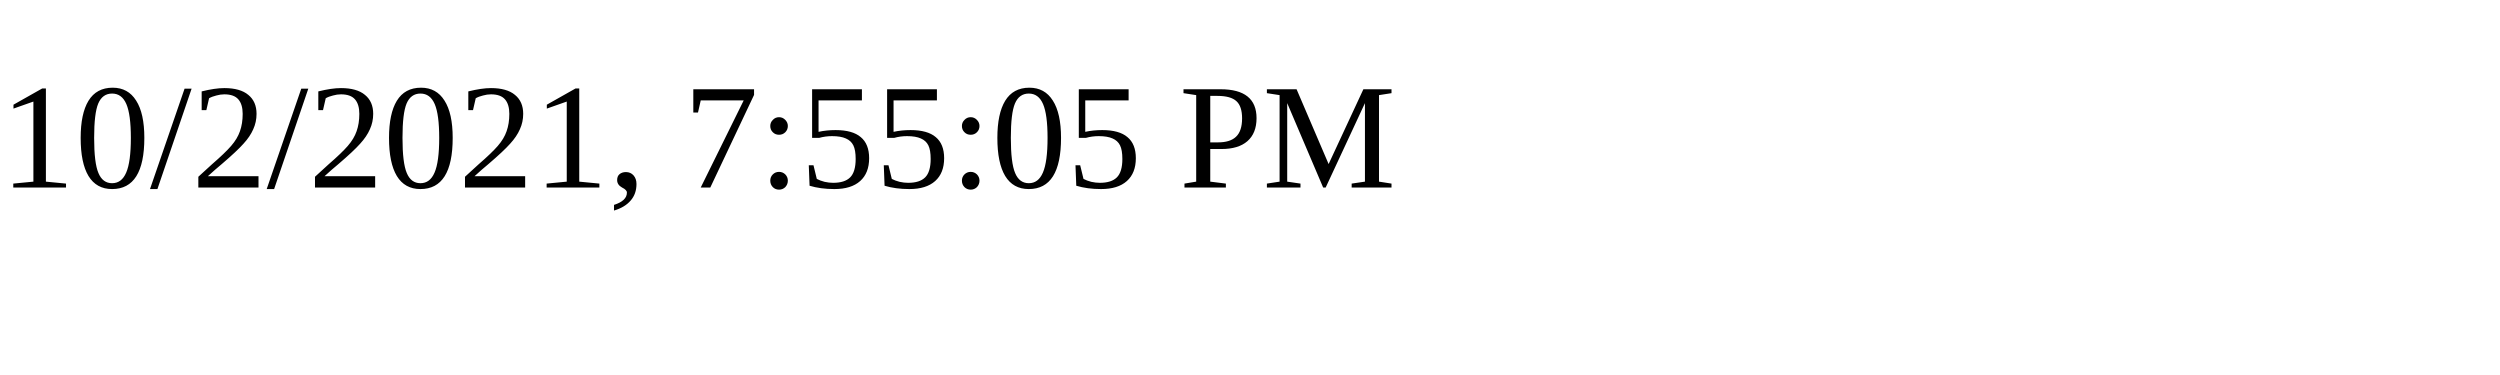
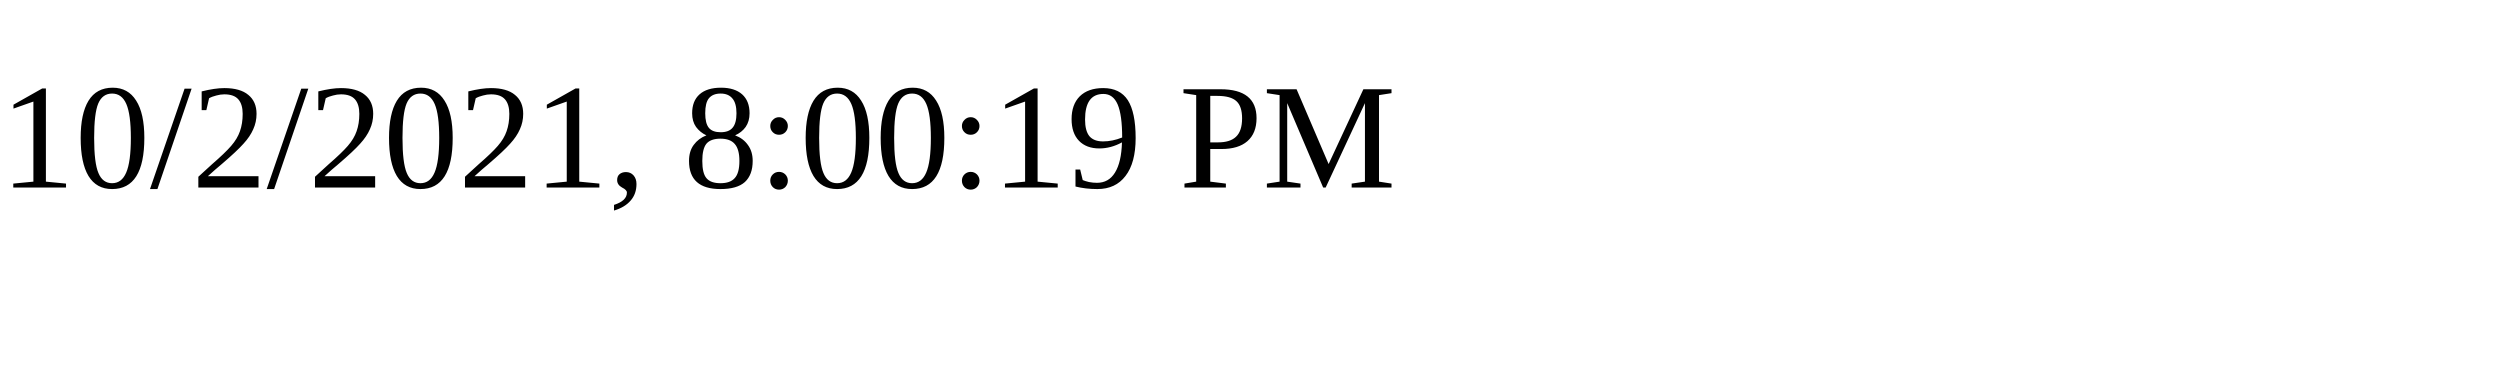
<svg xmlns="http://www.w3.org/2000/svg" height="30" width="200">
-   <text x="0" y="15">10/2/2021, 7:55:05 PM</text>
+   <text x="0" y="15">10/2/2021, 8:00:19 PM</text>
</svg>
